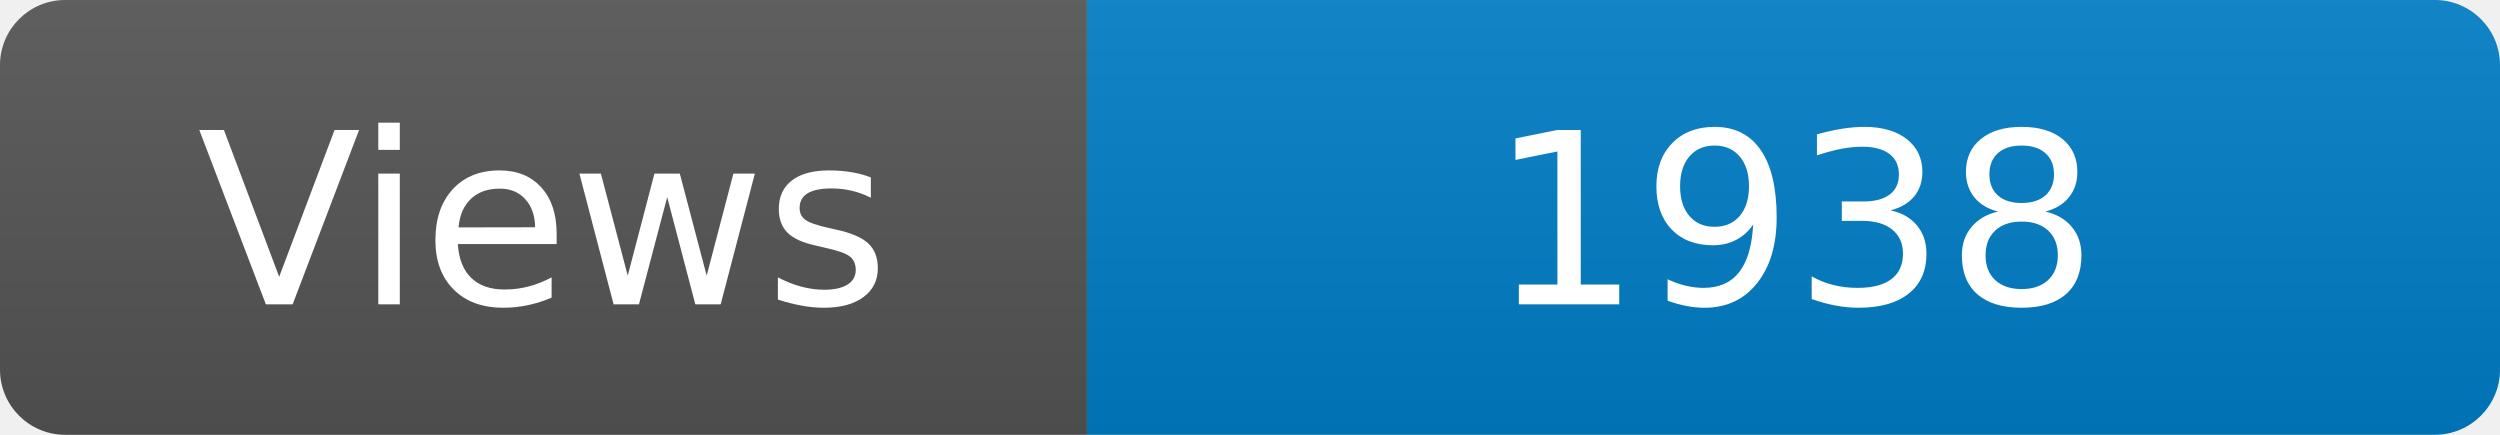
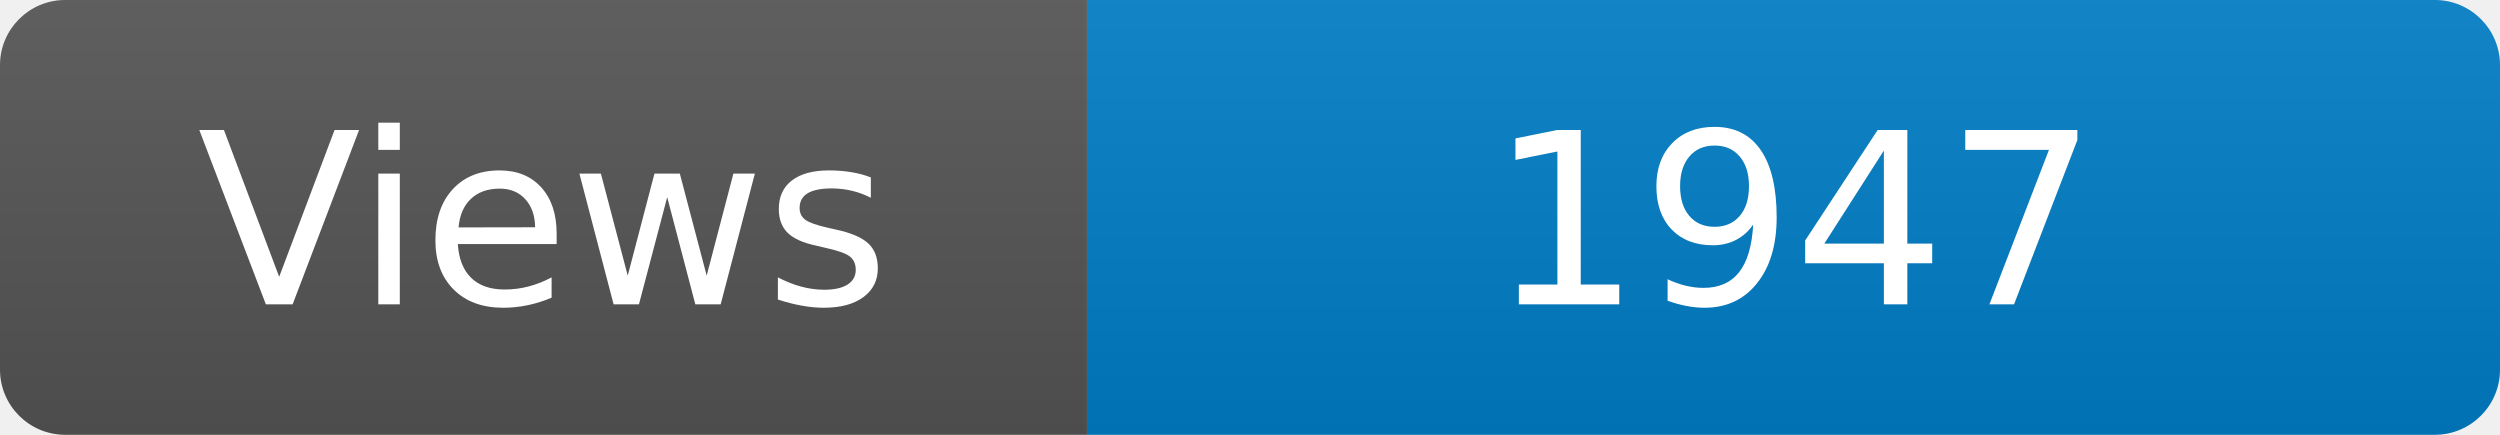
<svg xmlns="http://www.w3.org/2000/svg" width="115" height="20" role="img" aria-label="Maintained?: yes">
  <linearGradient id="s" x2="0" y2="100%">
    <stop offset="0" stop-color="#bbb" stop-opacity=".1" />
    <stop offset="1" stop-opacity=".1" />
  </linearGradient>
  <clipPath id="r">
    <rect width="115" height="20" rx="3" fill="#fff" />
  </clipPath>
  <g clip-path="url(#r)">
    <rect width="50" height="20" fill="#555" />
    <rect x="50" width="160" height="20" fill="#007ec6" />
    <rect width="115" height="20" fill="url(#s)" />
  </g>
  <g fill="#fff" text-anchor="middle" font-family="Verdana,Geneva,DejaVu Sans,sans-serif" font-size="110">
    <text x="250" y="140" transform="scale(.1)" fill="#fff">Views</text>
-     <text x="825" y="140" transform="scale(.1)" fill="#fff">1938</text>
+     <text x="825" y="140" transform="scale(.1)" fill="#fff">1947</text>
  </g>
</svg>
